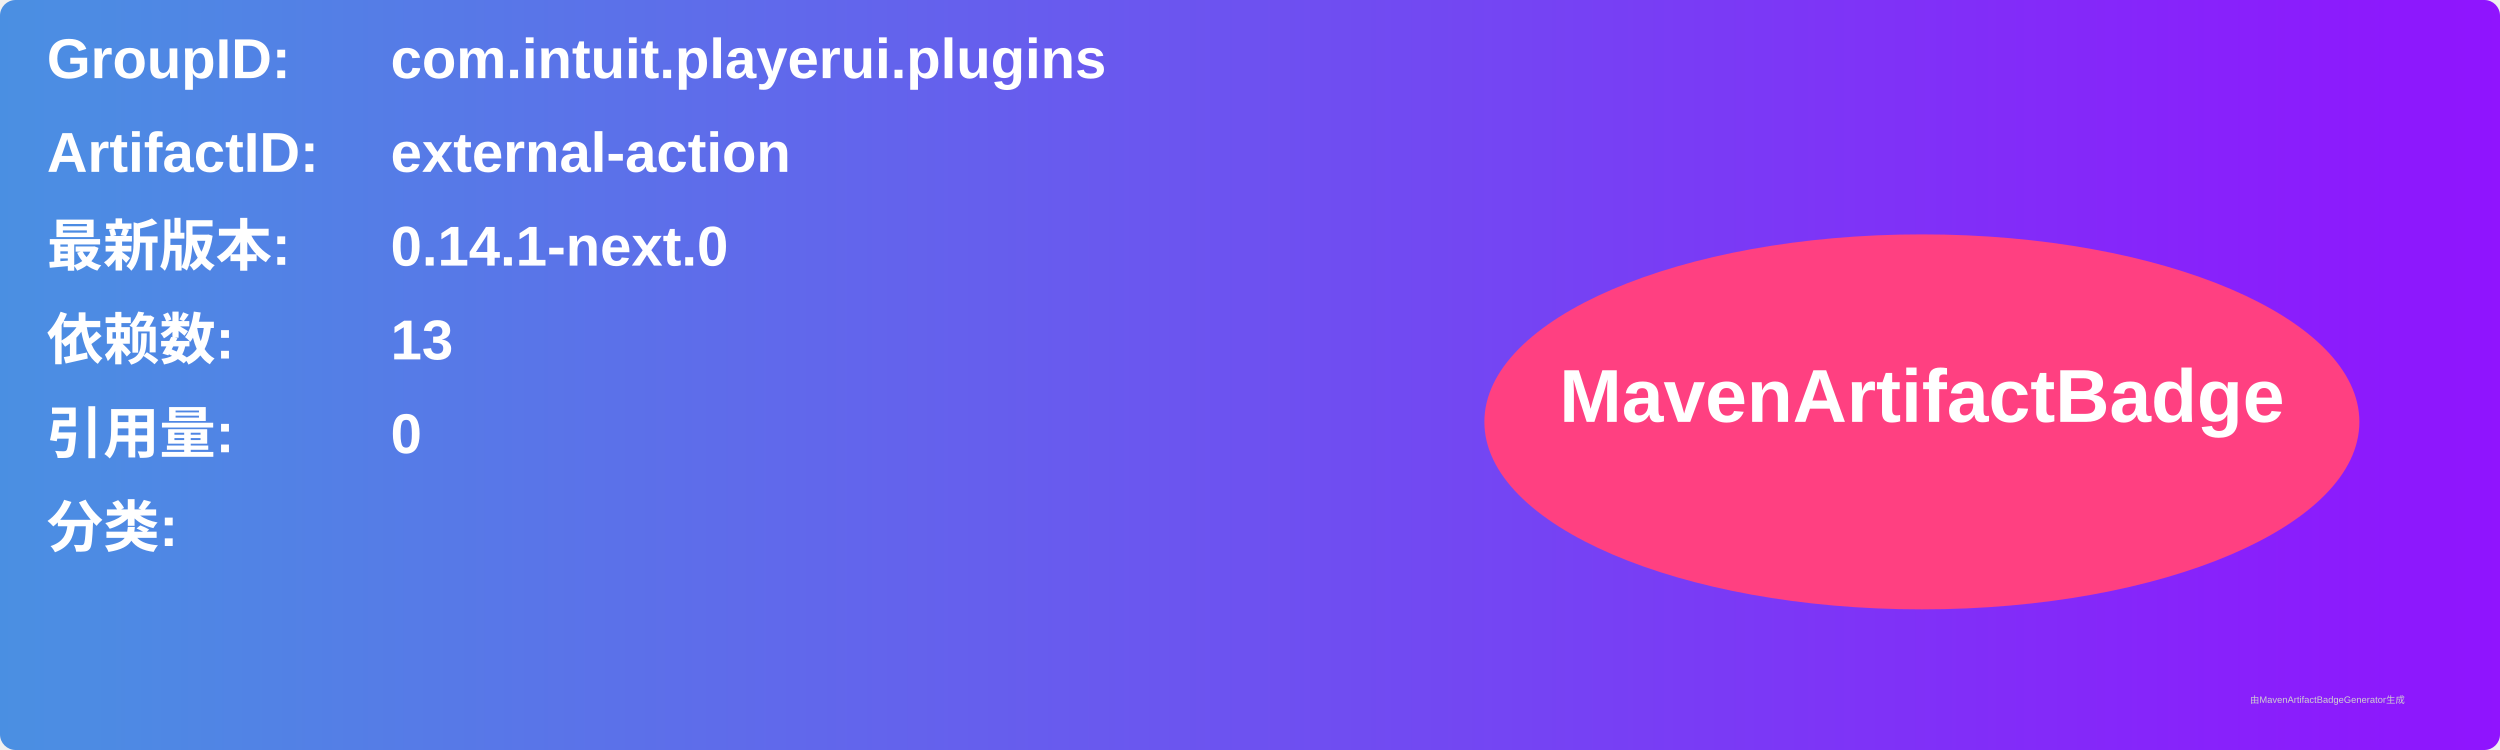
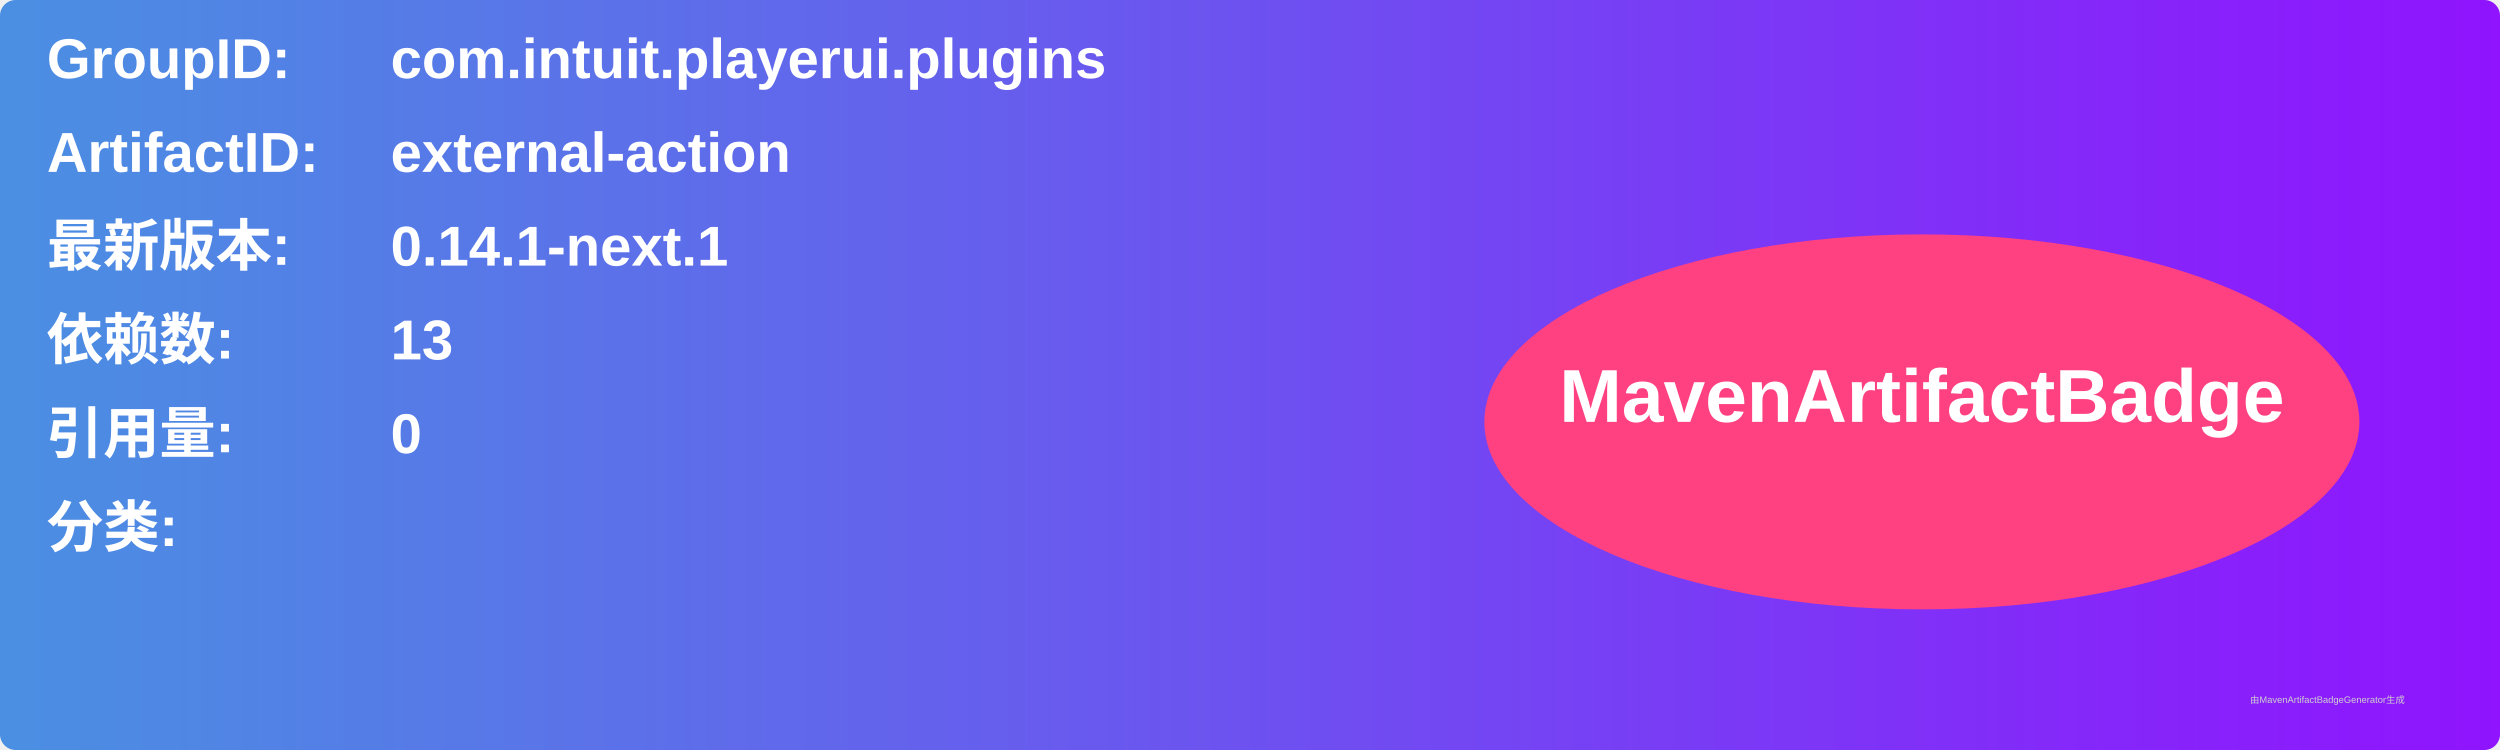
<svg xmlns="http://www.w3.org/2000/svg" width="800" height="240" viewBox="0 0 800 240">
  <linearGradient id="grad" x1="0%" y1="0%" x2="100%" y2="0%">
    <stop offset="0%" stop-color="#4a90e2" />
    <stop offset="100%" stop-color="#9013fe" />
  </linearGradient>
  <rect width="100%" height="100%" rx="5" ry="5" fill="url(#grad)" />
  <g transform="translate(15, 15)">
    <text x="0" y="10" font-family="Arial" font-size="18" fill="white" font-weight="bold" width="260">GroupID:</text>
    <text x="110" y="10" font-family="Arial" font-size="18" fill="white" font-weight="bold" width="460">com.intuit.playerui.plugins</text>
    <text x="0" y="40" font-family="Arial" font-size="18" fill="white" font-weight="bold" width="260">ArtifactID:</text>
    <text x="110" y="40" font-family="Arial" font-size="18" fill="white" font-weight="bold" width="460">external-action</text>
    <text x="0" y="70" font-family="Arial" font-size="18" fill="white" font-weight="bold">最新版本:</text>
    <text x="110" y="70" font-family="Arial" font-size="18" fill="white" font-weight="bold">
-       <tspan font-weight="bold">0.14.1-next.0</tspan>
+       <tspan font-weight="bold">0.14.1-next.1</tspan>
    </text>
    <text x="0" y="100" font-family="Arial" font-size="18" fill="white" font-weight="bold">依赖数: </text>
    <text x="110" y="100" font-family="Arial" font-size="18" fill="white">
      <tspan font-weight="bold">13</tspan>
    </text>
    <text x="0" y="130" font-family="Arial" font-size="18" fill="white" font-weight="bold">引用量: </text>
    <text x="110" y="130" font-family="Arial" font-size="18" fill="white">
      <tspan font-weight="bold">0</tspan>
    </text>
    <text x="0" y="160" font-family="Arial" font-size="18" fill="white" font-weight="bold">分类:</text>
    <text x="10" y="190" font-family="Arial" font-size="10" fill="white">
      <tspan font-weight="bold" />
    </text>
    <ellipse cx="600" cy="120" rx="140" ry="60" fill="#ff4081" />
    <text x="600" y="120" text-anchor="middle" font-family="Arial" font-size="24" fill="white" font-weight="bold">MavenArtifactBadge</text>
  </g>
  <text x="720" y="225" font-family="Arial" font-size="3" fill="#d0d0d0">由MavenArtifactBadgeGenerator生成</text>
</svg>
